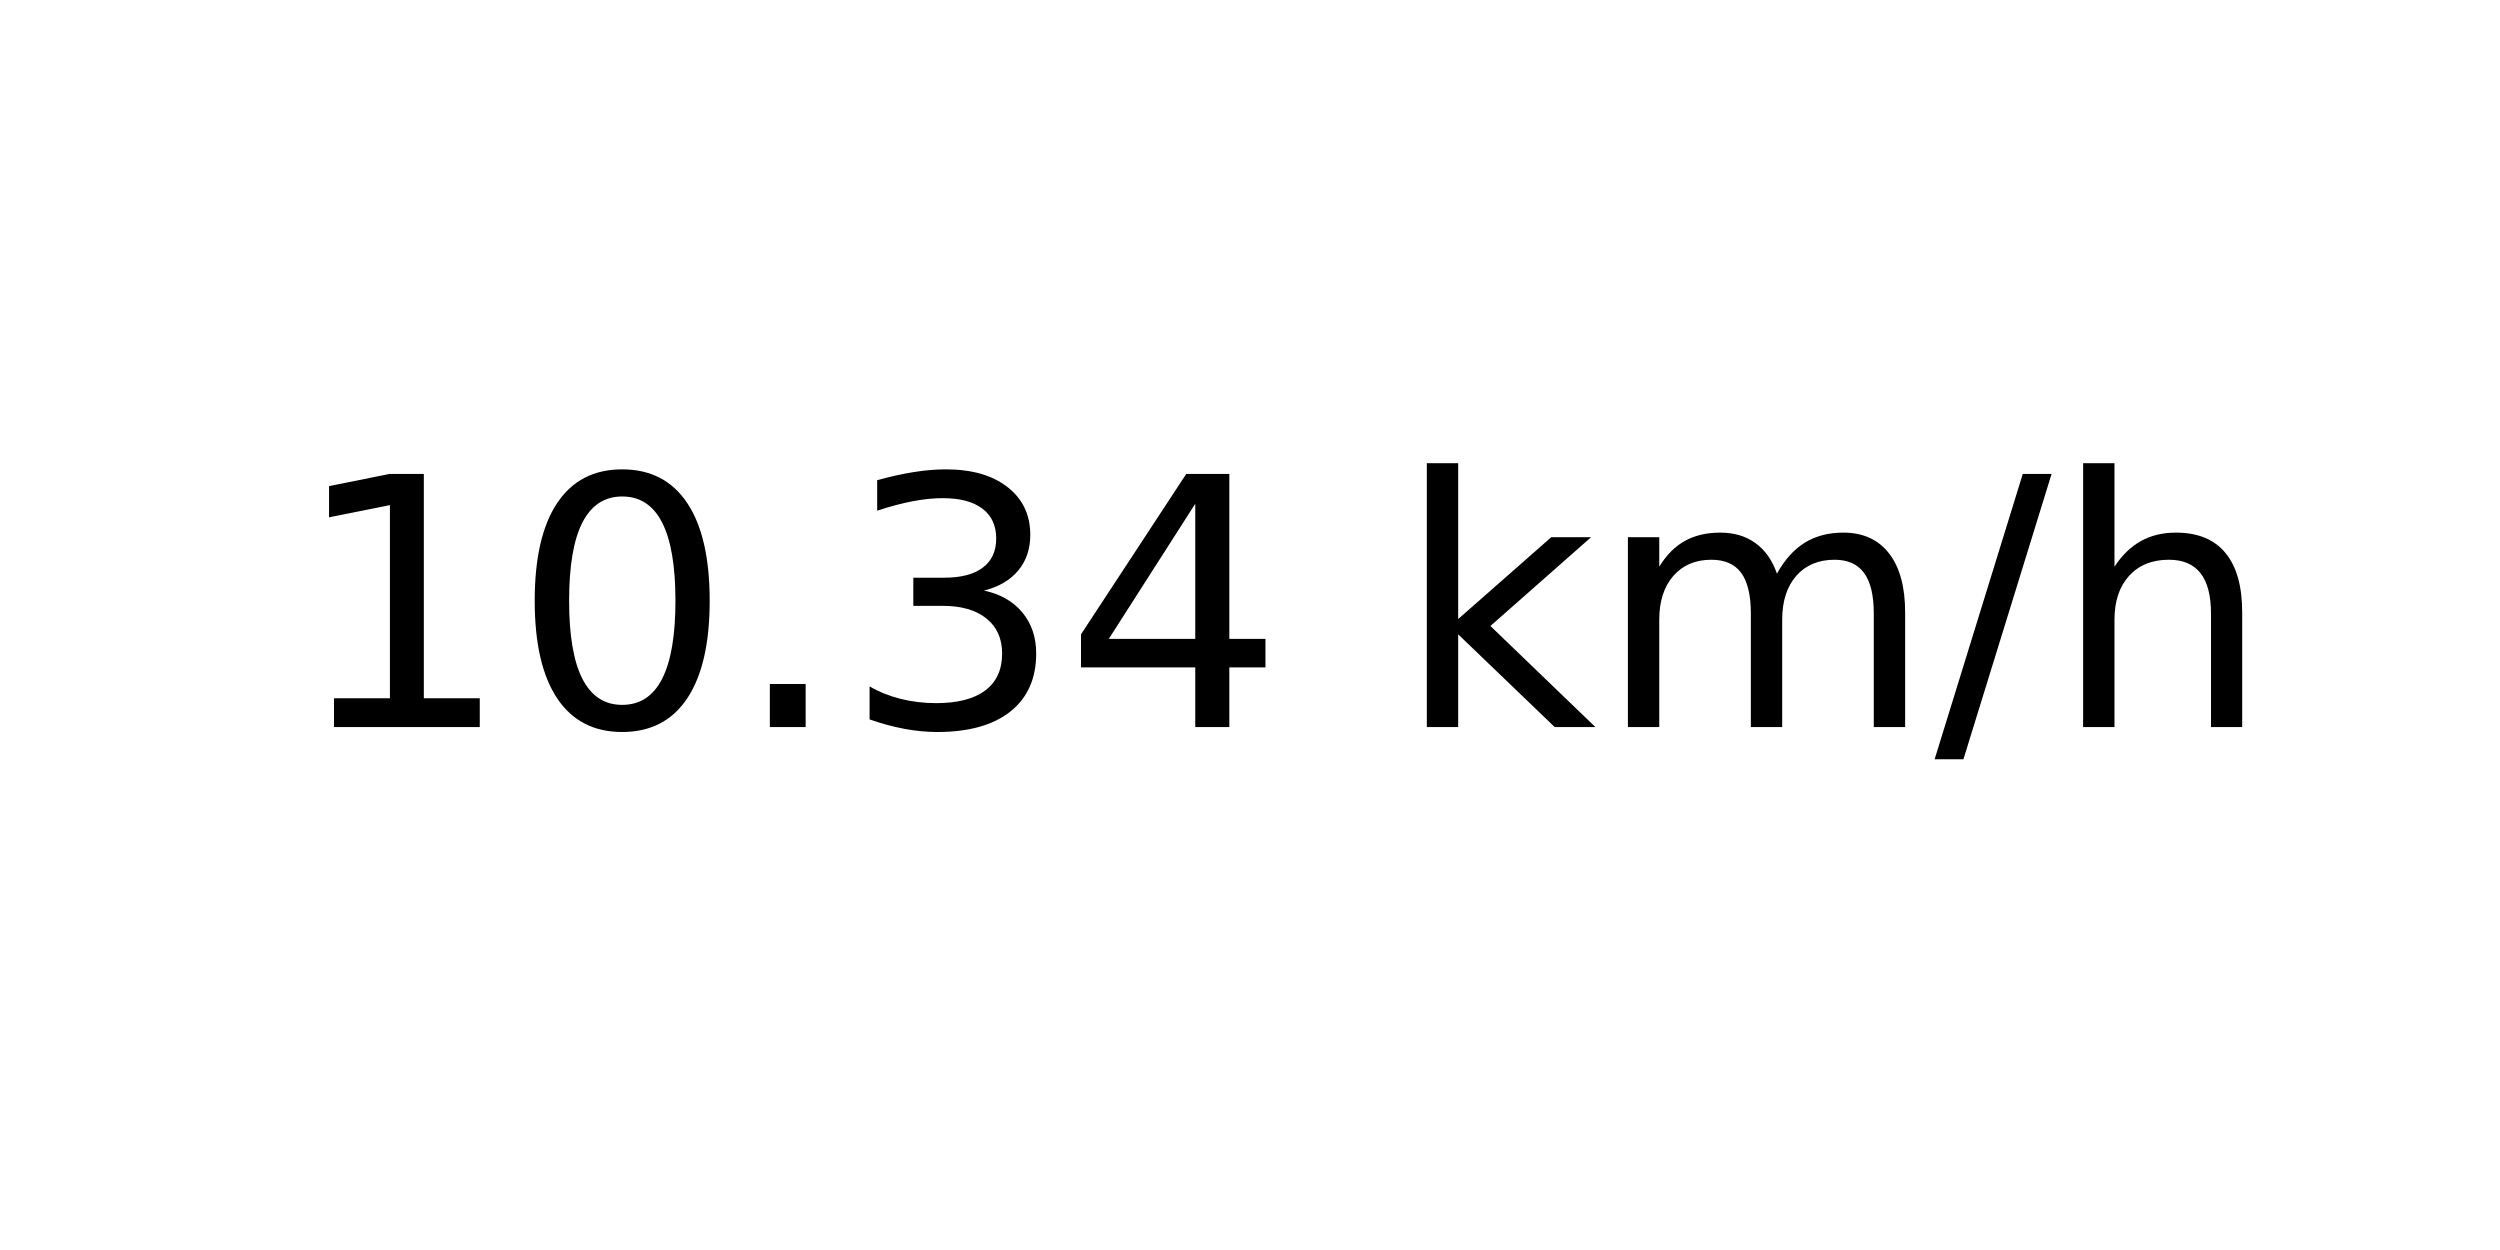
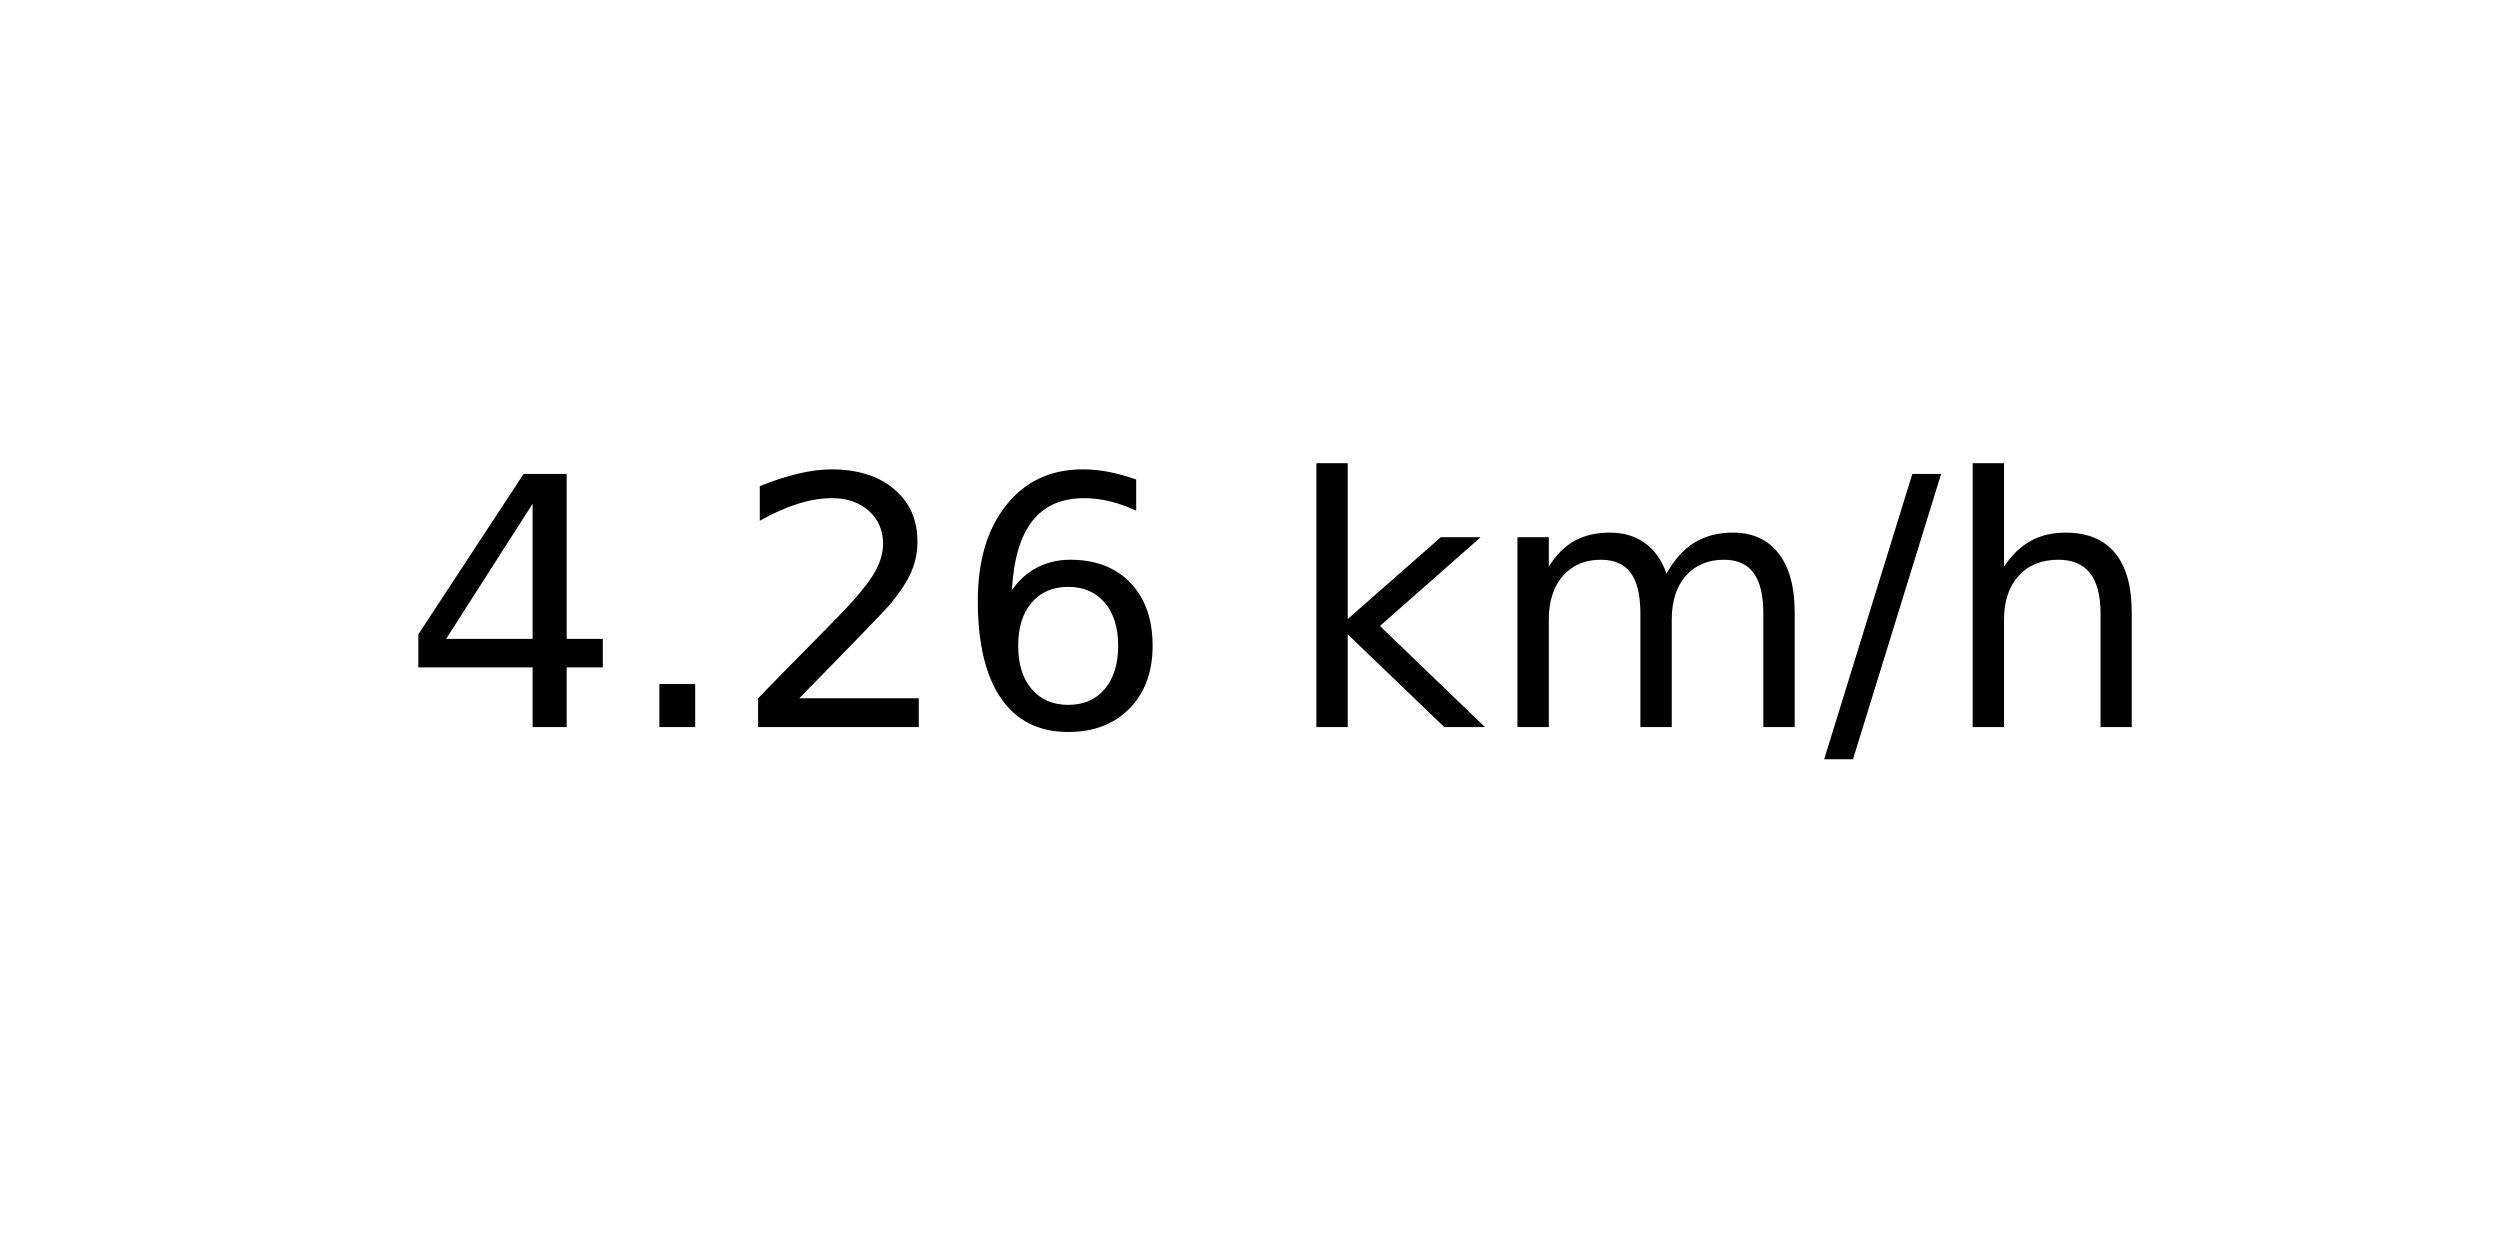
<svg xmlns="http://www.w3.org/2000/svg" xmlns:xlink="http://www.w3.org/1999/xlink" width="72pt" height="36pt" viewBox="0 0 72 36" version="1.1">
  <defs>
    <style type="text/css">*{stroke-linejoin: round; stroke-linecap: butt}</style>
  </defs>
  <g id="figure_1">
    <g id="axes_1">
      <g id="text_1">
-         <g transform="translate(8.378125 20.93937) scale(0.1 -0.1)">
+         <g transform="translate(11.55937 20.93937) scale(0.1 -0.1)">
          <defs>
-             <path id="DejaVuSans-31" d="M 794 531  L 1825 531  L 1825 4091  L 703 3866  L 703 4441  L 1819 4666  L 2450 4666  L 2450 531  L 3481 531  L 3481 0  L 794 0  L 794 531  z " transform="scale(0.015625)" />
-             <path id="DejaVuSans-30" d="M 2034 4250  Q 1547 4250 1301 3770  Q 1056 3291 1056 2328  Q 1056 1369 1301 889  Q 1547 409 2034 409  Q 2525 409 2770 889  Q 3016 1369 3016 2328  Q 3016 3291 2770 3770  Q 2525 4250 2034 4250  z M 2034 4750  Q 2819 4750 3233 4129  Q 3647 3509 3647 2328  Q 3647 1150 3233 529  Q 2819 -91 2034 -91  Q 1250 -91 836 529  Q 422 1150 422 2328  Q 422 3509 836 4129  Q 1250 4750 2034 4750  z " transform="scale(0.015625)" />
+             <path id="DejaVuSans-34" d="M 2419 4116  L 825 1625  L 2419 1625  L 2419 4116  z M 2253 4666  L 3047 4666  L 3047 1625  L 3713 1625  L 3713 1100  L 3047 1100  L 3047 0  L 2419 0  L 2419 1100  L 313 1100  L 313 1709  L 2253 4666  z " transform="scale(0.015625)" />
            <path id="DejaVuSans-2e" d="M 684 794  L 1344 794  L 1344 0  L 684 0  L 684 794  z " transform="scale(0.015625)" />
-             <path id="DejaVuSans-33" d="M 2597 2516  Q 3050 2419 3304 2112  Q 3559 1806 3559 1356  Q 3559 666 3084 287  Q 2609 -91 1734 -91  Q 1441 -91 1130 -33  Q 819 25 488 141  L 488 750  Q 750 597 1062 519  Q 1375 441 1716 441  Q 2309 441 2620 675  Q 2931 909 2931 1356  Q 2931 1769 2642 2001  Q 2353 2234 1838 2234  L 1294 2234  L 1294 2753  L 1863 2753  Q 2328 2753 2575 2939  Q 2822 3125 2822 3475  Q 2822 3834 2567 4026  Q 2313 4219 1838 4219  Q 1578 4219 1281 4162  Q 984 4106 628 3988  L 628 4550  Q 988 4650 1302 4700  Q 1616 4750 1894 4750  Q 2613 4750 3031 4423  Q 3450 4097 3450 3541  Q 3450 3153 3228 2886  Q 3006 2619 2597 2516  z " transform="scale(0.015625)" />
-             <path id="DejaVuSans-34" d="M 2419 4116  L 825 1625  L 2419 1625  L 2419 4116  z M 2253 4666  L 3047 4666  L 3047 1625  L 3713 1625  L 3713 1100  L 3047 1100  L 3047 0  L 2419 0  L 2419 1100  L 313 1100  L 313 1709  L 2253 4666  z " transform="scale(0.015625)" />
+             <path id="DejaVuSans-32" d="M 1228 531  L 3431 531  L 3431 0  L 469 0  L 469 531  Q 828 903 1448 1529  Q 2069 2156 2228 2338  Q 2531 2678 2651 2914  Q 2772 3150 2772 3378  Q 2772 3750 2511 3984  Q 2250 4219 1831 4219  Q 1534 4219 1204 4116  Q 875 4013 500 3803  L 500 4441  Q 881 4594 1212 4672  Q 1544 4750 1819 4750  Q 2544 4750 2975 4387  Q 3406 4025 3406 3419  Q 3406 3131 3298 2873  Q 3191 2616 2906 2266  Q 2828 2175 2409 1742  Q 1991 1309 1228 531  z " transform="scale(0.015625)" />
+             <path id="DejaVuSans-36" d="M 2113 2584  Q 1688 2584 1439 2293  Q 1191 2003 1191 1497  Q 1191 994 1439 701  Q 1688 409 2113 409  Q 2538 409 2786 701  Q 3034 994 3034 1497  Q 3034 2003 2786 2293  Q 2538 2584 2113 2584  z M 3366 4563  L 3366 3988  Q 3128 4100 2886 4159  Q 2644 4219 2406 4219  Q 1781 4219 1451 3797  Q 1122 3375 1075 2522  Q 1259 2794 1537 2939  Q 1816 3084 2150 3084  Q 2853 3084 3261 2657  Q 3669 2231 3669 1497  Q 3669 778 3244 343  Q 2819 -91 2113 -91  Q 1303 -91 875 529  Q 447 1150 447 2328  Q 447 3434 972 4092  Q 1497 4750 2381 4750  Q 2619 4750 2861 4703  Q 3103 4656 3366 4563  z " transform="scale(0.015625)" />
            <path id="DejaVuSans-20" transform="scale(0.015625)" />
            <path id="DejaVuSans-6b" d="M 581 4863  L 1159 4863  L 1159 1991  L 2875 3500  L 3609 3500  L 1753 1863  L 3688 0  L 2938 0  L 1159 1709  L 1159 0  L 581 0  L 581 4863  z " transform="scale(0.015625)" />
            <path id="DejaVuSans-6d" d="M 3328 2828  Q 3544 3216 3844 3400  Q 4144 3584 4550 3584  Q 5097 3584 5394 3201  Q 5691 2819 5691 2113  L 5691 0  L 5113 0  L 5113 2094  Q 5113 2597 4934 2840  Q 4756 3084 4391 3084  Q 3944 3084 3684 2787  Q 3425 2491 3425 1978  L 3425 0  L 2847 0  L 2847 2094  Q 2847 2600 2669 2842  Q 2491 3084 2119 3084  Q 1678 3084 1418 2786  Q 1159 2488 1159 1978  L 1159 0  L 581 0  L 581 3500  L 1159 3500  L 1159 2956  Q 1356 3278 1631 3431  Q 1906 3584 2284 3584  Q 2666 3584 2933 3390  Q 3200 3197 3328 2828  z " transform="scale(0.015625)" />
            <path id="DejaVuSans-2f" d="M 1625 4666  L 2156 4666  L 531 -594  L 0 -594  L 1625 4666  z " transform="scale(0.015625)" />
            <path id="DejaVuSans-68" d="M 3513 2113  L 3513 0  L 2938 0  L 2938 2094  Q 2938 2591 2744 2837  Q 2550 3084 2163 3084  Q 1697 3084 1428 2787  Q 1159 2491 1159 1978  L 1159 0  L 581 0  L 581 4863  L 1159 4863  L 1159 2956  Q 1366 3272 1645 3428  Q 1925 3584 2291 3584  Q 2894 3584 3203 3211  Q 3513 2838 3513 2113  z " transform="scale(0.015625)" />
          </defs>
-           <use xlink:href="#DejaVuSans-31" />
-           <use xlink:href="#DejaVuSans-30" x="63.623" />
-           <use xlink:href="#DejaVuSans-2e" x="127.246" />
-           <use xlink:href="#DejaVuSans-33" x="159.033" />
-           <use xlink:href="#DejaVuSans-34" x="222.656" />
-           <use xlink:href="#DejaVuSans-20" x="286.279" />
-           <use xlink:href="#DejaVuSans-6b" x="318.066" />
-           <use xlink:href="#DejaVuSans-6d" x="375.977" />
-           <use xlink:href="#DejaVuSans-2f" x="473.389" />
-           <use xlink:href="#DejaVuSans-68" x="507.08" />
+           <use xlink:href="#DejaVuSans-34" />
+           <use xlink:href="#DejaVuSans-2e" x="63.623" />
+           <use xlink:href="#DejaVuSans-32" x="95.41" />
+           <use xlink:href="#DejaVuSans-36" x="159.033" />
+           <use xlink:href="#DejaVuSans-20" x="222.656" />
+           <use xlink:href="#DejaVuSans-6b" x="254.443" />
+           <use xlink:href="#DejaVuSans-6d" x="312.354" />
+           <use xlink:href="#DejaVuSans-2f" x="409.766" />
+           <use xlink:href="#DejaVuSans-68" x="443.457" />
        </g>
      </g>
    </g>
  </g>
</svg>
